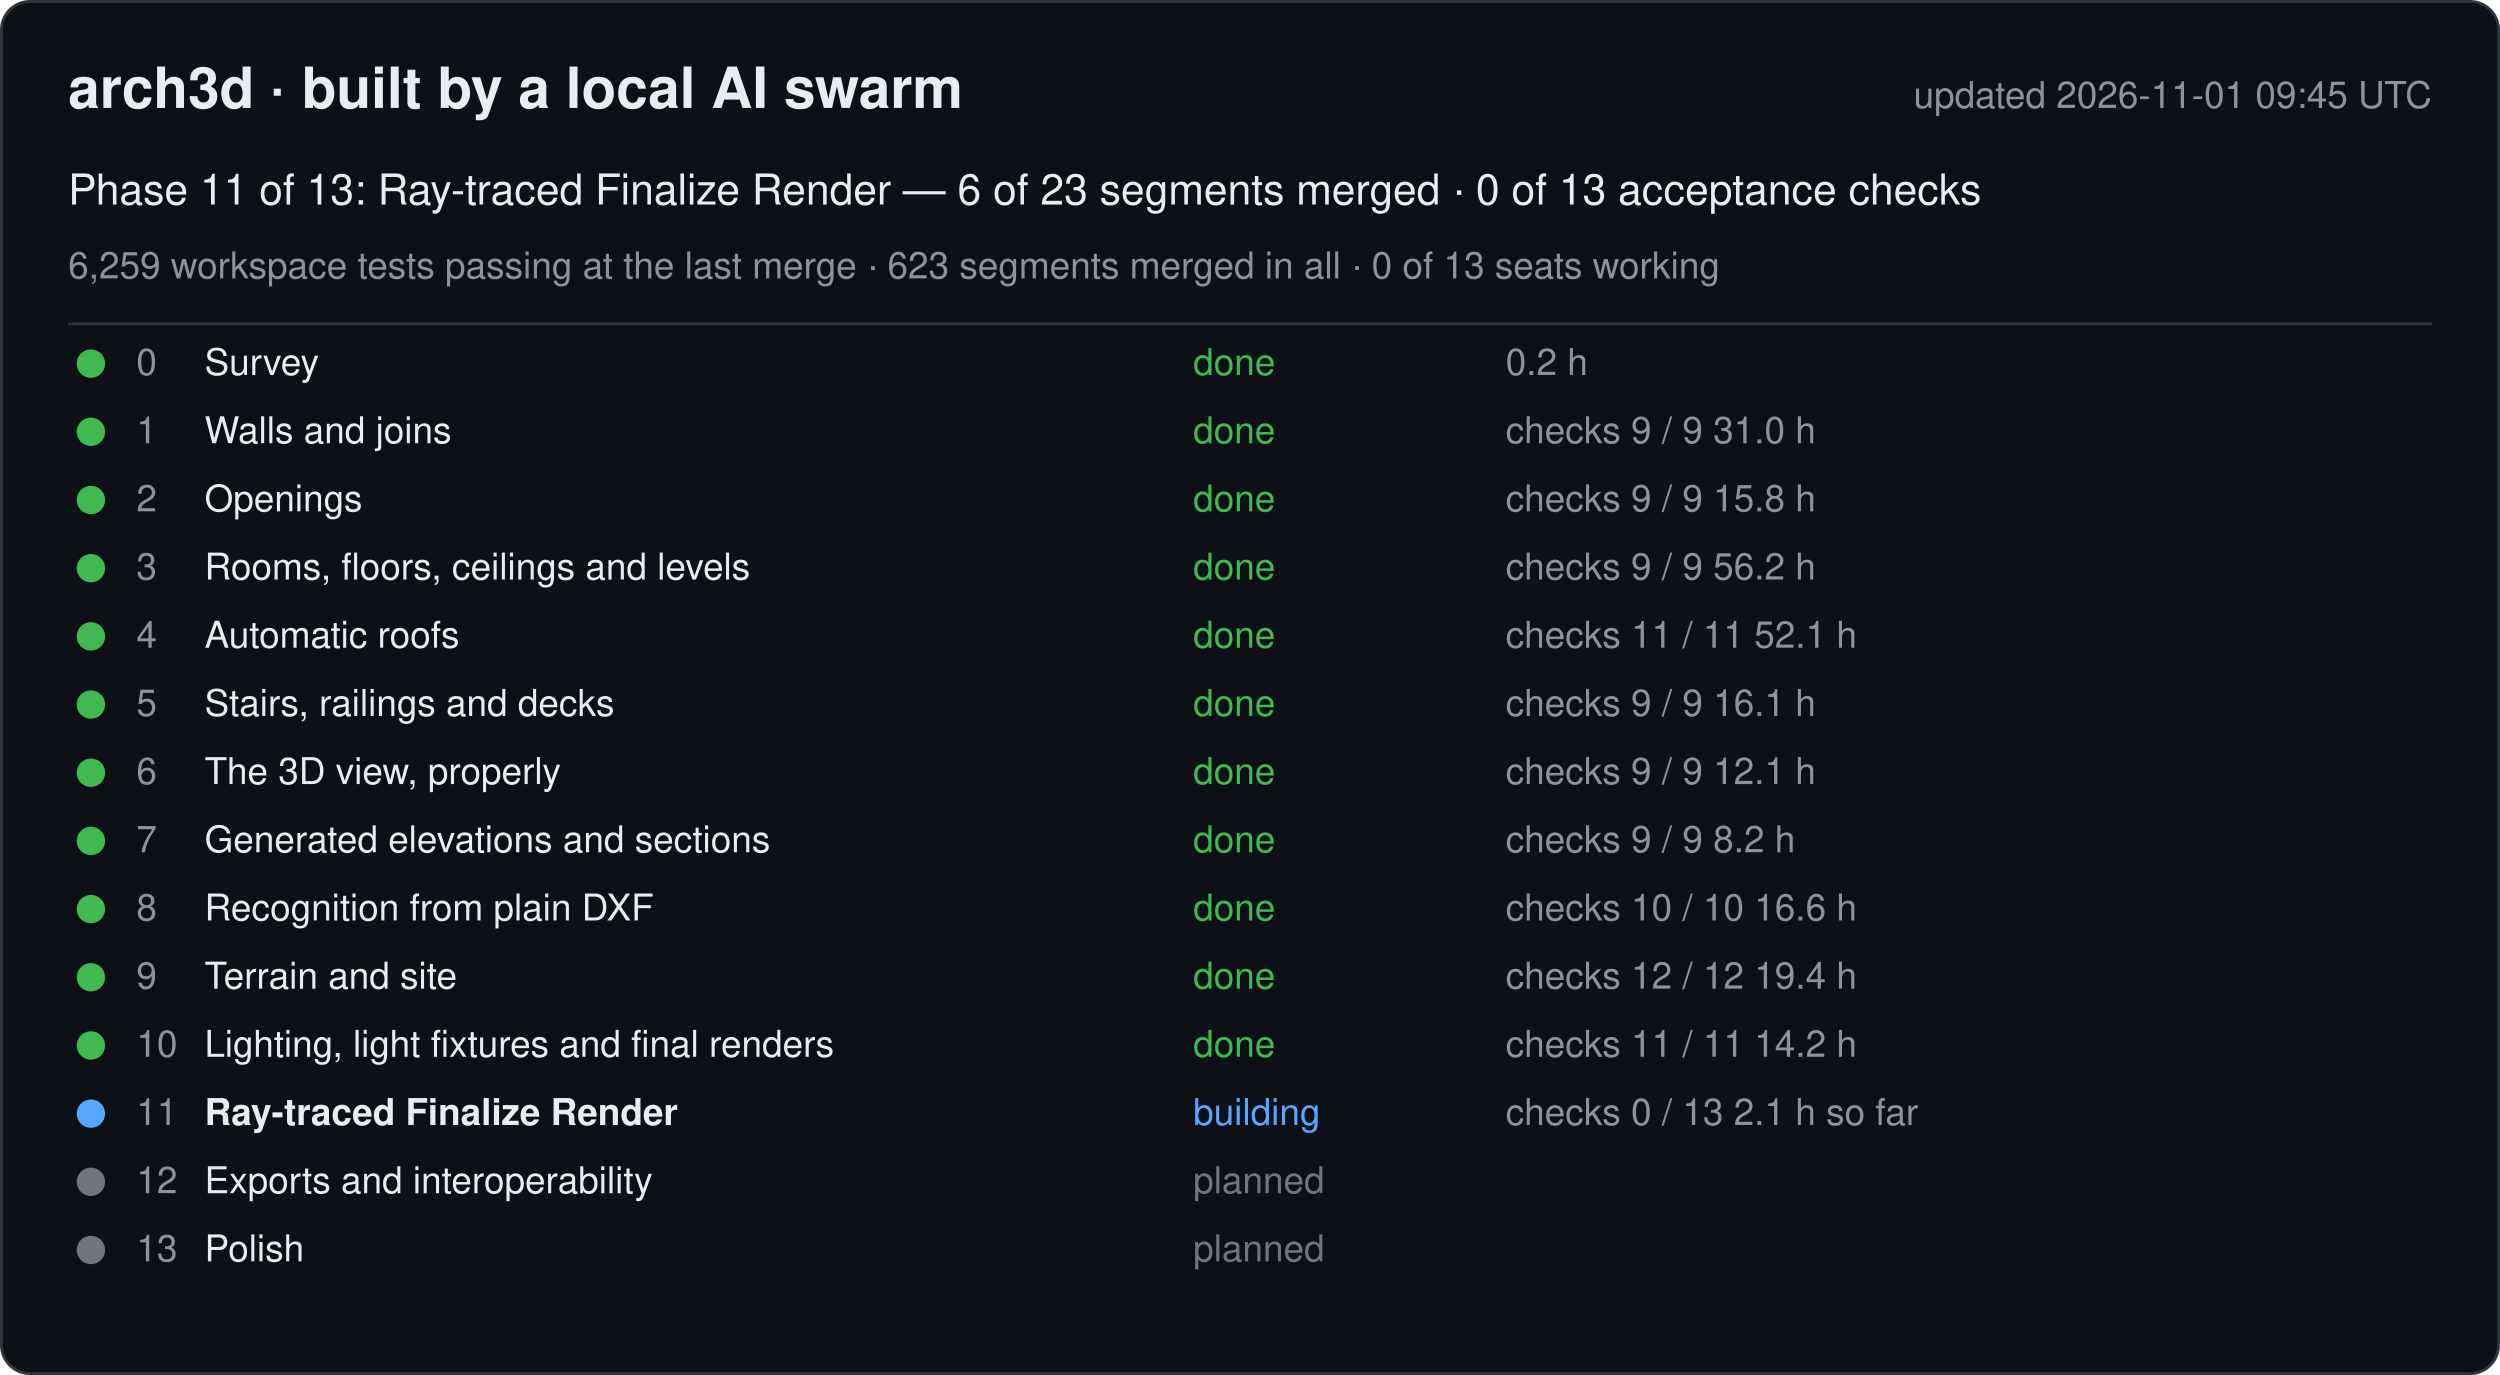
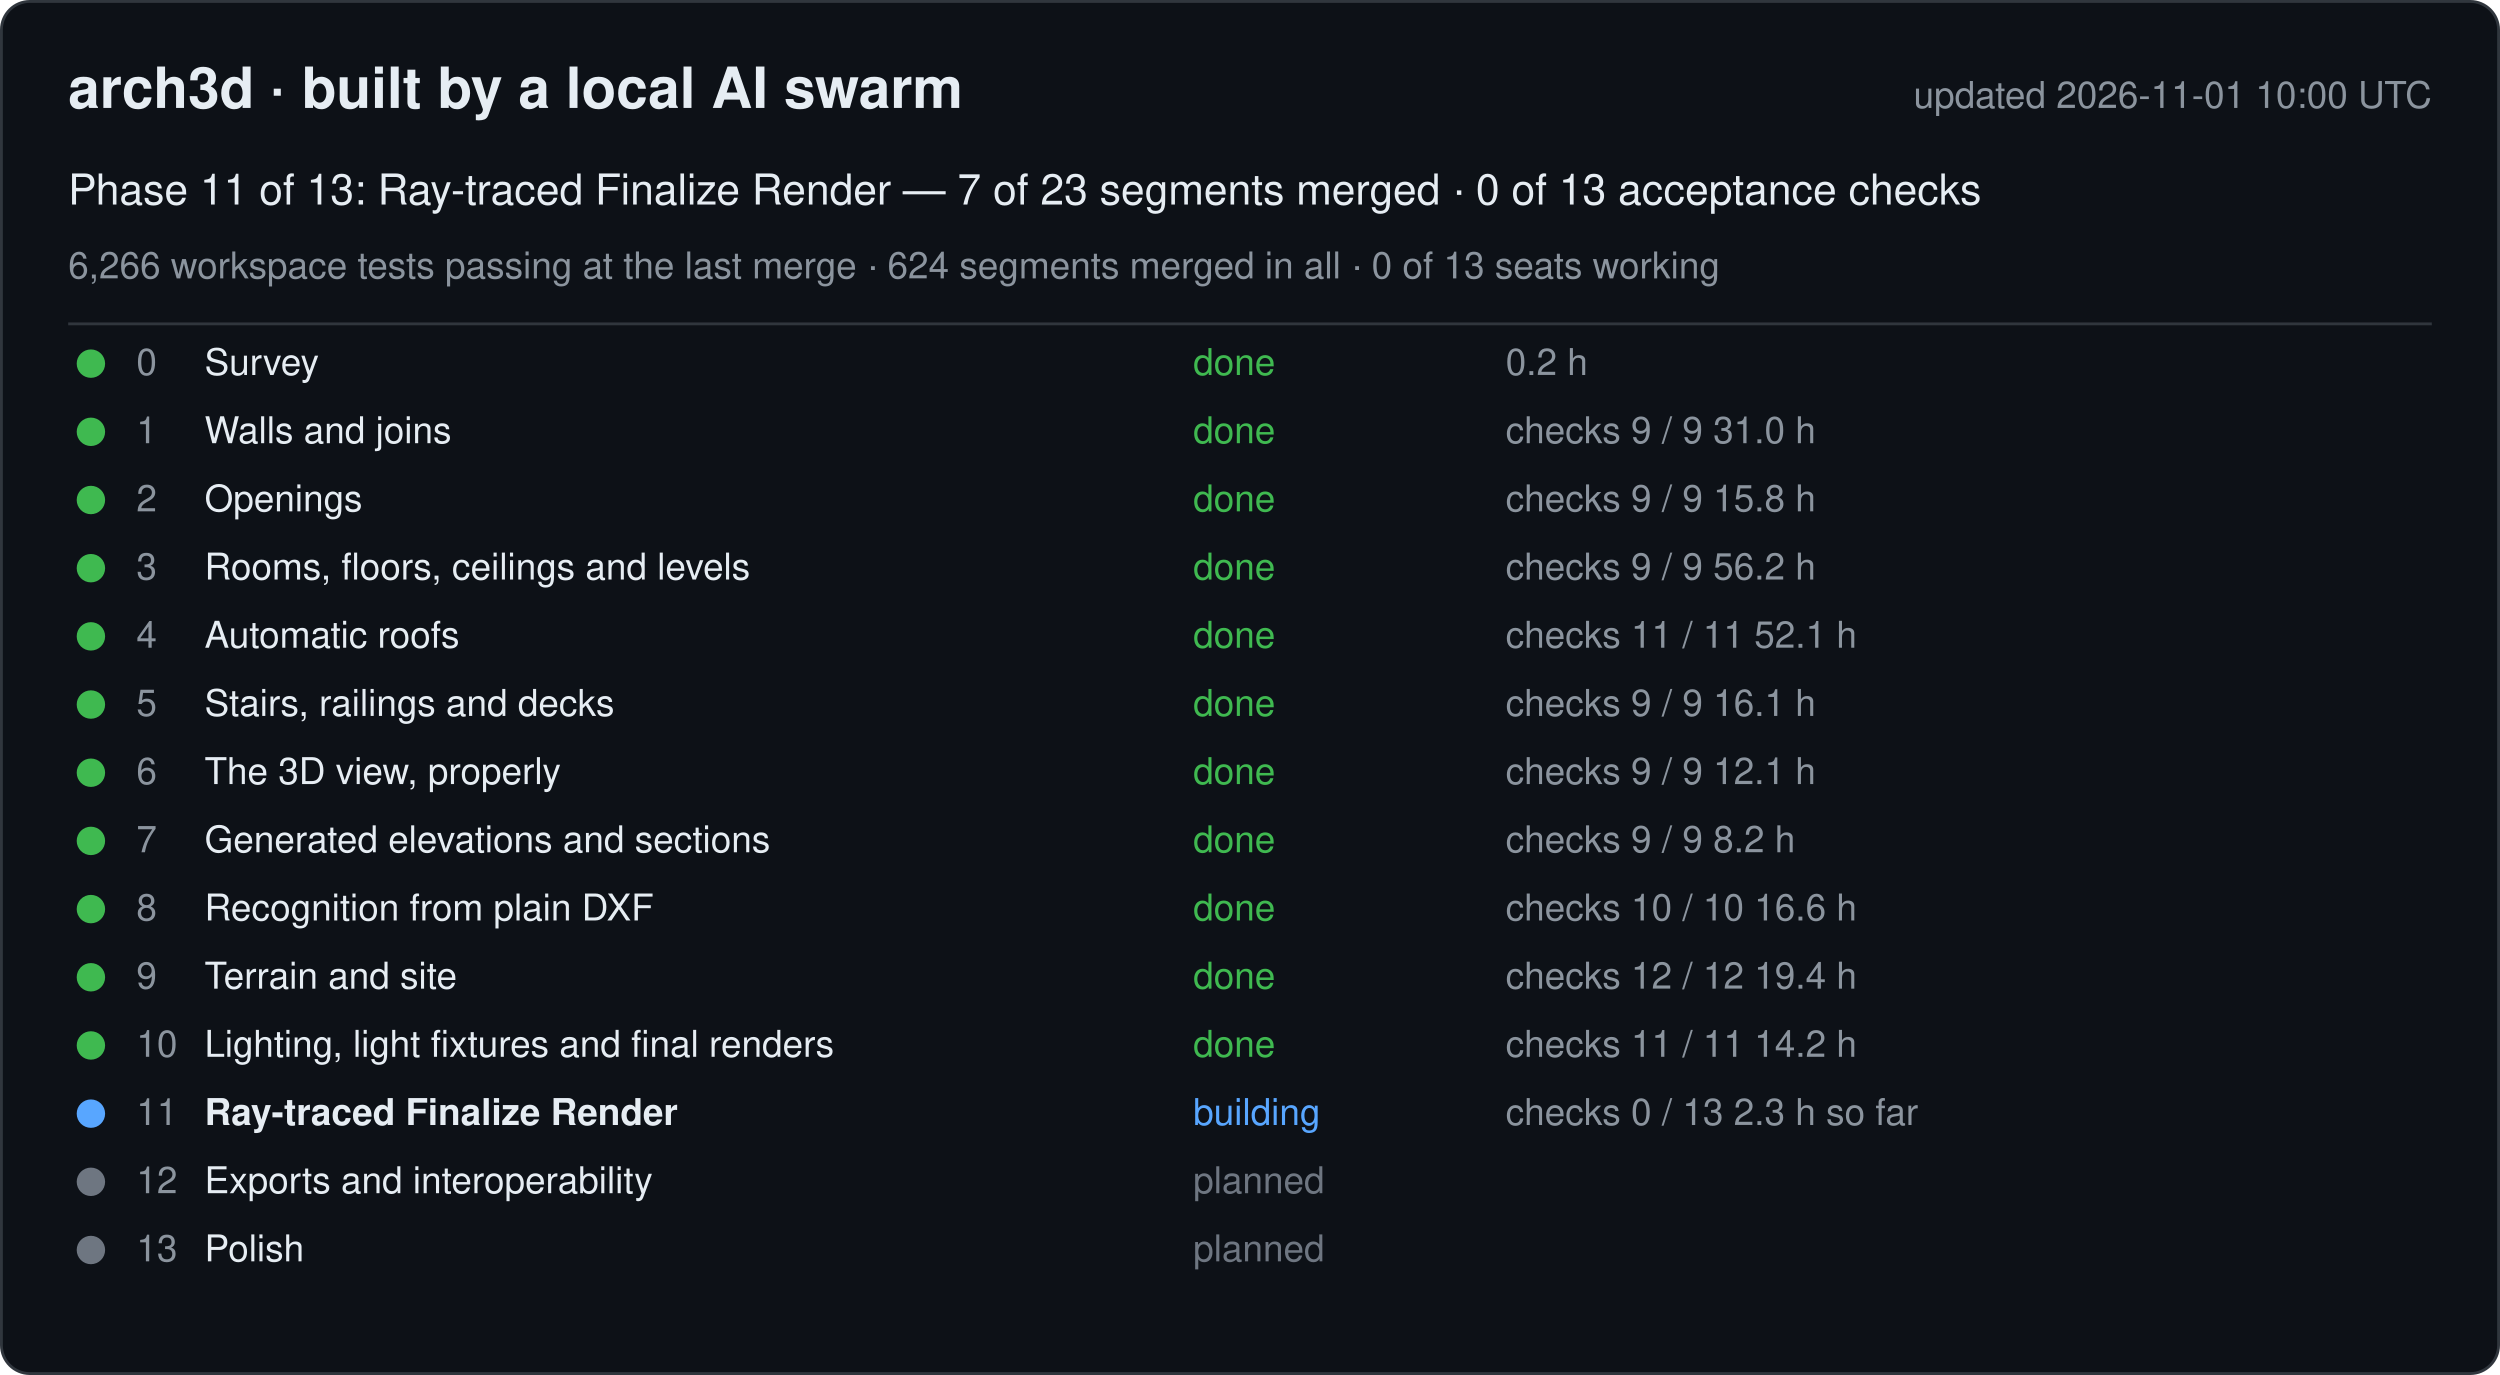
<svg xmlns="http://www.w3.org/2000/svg" width="880" height="484" viewBox="0 0 880 484" font-family="-apple-system, Segoe UI, Helvetica, Arial, sans-serif">
  <rect x="0.5" y="0.5" width="879" height="483" rx="10" fill="#0d1117" stroke="#30363d" />
  <text x="24" y="38" font-size="20" font-weight="600" fill="#e6edf3">arch3d · built by a local AI swarm</text>
-   <text x="856" y="38" font-size="13" fill="#8b949e" text-anchor="end">updated 2026-11-01 09:45 UTC</text>
-   <text x="24" y="72" font-size="15" fill="#e6edf3">Phase 11 of 13: Ray-traced Finalize Render — 6 of 23 segments merged · 0 of 13 acceptance checks</text>
-   <text x="24" y="98" font-size="13" fill="#8b949e">6,259 workspace tests passing at the last merge · 623 segments merged in all · 0 of 13 seats working</text>
+   <text x="856" y="38" font-size="13" fill="#8b949e" text-anchor="end">updated 2026-11-01 10:00 UTC</text>
+   <text x="24" y="72" font-size="15" fill="#e6edf3">Phase 11 of 13: Ray-traced Finalize Render — 7 of 23 segments merged · 0 of 13 acceptance checks</text>
+   <text x="24" y="98" font-size="13" fill="#8b949e">6,266 workspace tests passing at the last merge · 624 segments merged in all · 0 of 13 seats working</text>
  <line x1="24" y1="114" x2="856" y2="114" stroke="#30363d" />
  <g data-phase="0">
    <circle cx="32" cy="128" r="5" fill="#3fb950" />
    <text x="48" y="132" font-size="13" fill="#8b949e">0</text>
    <text x="72" y="132" font-size="13" fill="#e6edf3">Survey</text>
    <text x="420" y="132" font-size="13" fill="#3fb950">done</text>
    <text x="530" y="132" font-size="13" fill="#8b949e">0.2 h</text>
  </g>
  <g data-phase="1">
    <circle cx="32" cy="152" r="5" fill="#3fb950" />
    <text x="48" y="156" font-size="13" fill="#8b949e">1</text>
    <text x="72" y="156" font-size="13" fill="#e6edf3">Walls and joins</text>
    <text x="420" y="156" font-size="13" fill="#3fb950">done</text>
    <text x="530" y="156" font-size="13" fill="#8b949e">checks 9 / 9   31.0 h</text>
  </g>
  <g data-phase="2">
    <circle cx="32" cy="176" r="5" fill="#3fb950" />
    <text x="48" y="180" font-size="13" fill="#8b949e">2</text>
    <text x="72" y="180" font-size="13" fill="#e6edf3">Openings</text>
    <text x="420" y="180" font-size="13" fill="#3fb950">done</text>
    <text x="530" y="180" font-size="13" fill="#8b949e">checks 9 / 9   15.8 h</text>
  </g>
  <g data-phase="3">
    <circle cx="32" cy="200" r="5" fill="#3fb950" />
    <text x="48" y="204" font-size="13" fill="#8b949e">3</text>
    <text x="72" y="204" font-size="13" fill="#e6edf3">Rooms, floors, ceilings and levels</text>
    <text x="420" y="204" font-size="13" fill="#3fb950">done</text>
    <text x="530" y="204" font-size="13" fill="#8b949e">checks 9 / 9   56.2 h</text>
  </g>
  <g data-phase="4">
    <circle cx="32" cy="224" r="5" fill="#3fb950" />
    <text x="48" y="228" font-size="13" fill="#8b949e">4</text>
    <text x="72" y="228" font-size="13" fill="#e6edf3">Automatic roofs</text>
    <text x="420" y="228" font-size="13" fill="#3fb950">done</text>
    <text x="530" y="228" font-size="13" fill="#8b949e">checks 11 / 11   52.1 h</text>
  </g>
  <g data-phase="5">
    <circle cx="32" cy="248" r="5" fill="#3fb950" />
    <text x="48" y="252" font-size="13" fill="#8b949e">5</text>
    <text x="72" y="252" font-size="13" fill="#e6edf3">Stairs, railings and decks</text>
    <text x="420" y="252" font-size="13" fill="#3fb950">done</text>
    <text x="530" y="252" font-size="13" fill="#8b949e">checks 9 / 9   16.1 h</text>
  </g>
  <g data-phase="6">
    <circle cx="32" cy="272" r="5" fill="#3fb950" />
    <text x="48" y="276" font-size="13" fill="#8b949e">6</text>
    <text x="72" y="276" font-size="13" fill="#e6edf3">The 3D view, properly</text>
    <text x="420" y="276" font-size="13" fill="#3fb950">done</text>
    <text x="530" y="276" font-size="13" fill="#8b949e">checks 9 / 9   12.1 h</text>
  </g>
  <g data-phase="7">
    <circle cx="32" cy="296" r="5" fill="#3fb950" />
    <text x="48" y="300" font-size="13" fill="#8b949e">7</text>
    <text x="72" y="300" font-size="13" fill="#e6edf3">Generated elevations and sections</text>
    <text x="420" y="300" font-size="13" fill="#3fb950">done</text>
    <text x="530" y="300" font-size="13" fill="#8b949e">checks 9 / 9   8.2 h</text>
  </g>
  <g data-phase="8">
    <circle cx="32" cy="320" r="5" fill="#3fb950" />
    <text x="48" y="324" font-size="13" fill="#8b949e">8</text>
    <text x="72" y="324" font-size="13" fill="#e6edf3">Recognition from plain DXF</text>
    <text x="420" y="324" font-size="13" fill="#3fb950">done</text>
    <text x="530" y="324" font-size="13" fill="#8b949e">checks 10 / 10   16.6 h</text>
  </g>
  <g data-phase="9">
    <circle cx="32" cy="344" r="5" fill="#3fb950" />
    <text x="48" y="348" font-size="13" fill="#8b949e">9</text>
    <text x="72" y="348" font-size="13" fill="#e6edf3">Terrain and site</text>
    <text x="420" y="348" font-size="13" fill="#3fb950">done</text>
    <text x="530" y="348" font-size="13" fill="#8b949e">checks 12 / 12   19.4 h</text>
  </g>
  <g data-phase="10">
    <circle cx="32" cy="368" r="5" fill="#3fb950" />
    <text x="48" y="372" font-size="13" fill="#8b949e">10</text>
    <text x="72" y="372" font-size="13" fill="#e6edf3">Lighting, light fixtures and final renders</text>
    <text x="420" y="372" font-size="13" fill="#3fb950">done</text>
    <text x="530" y="372" font-size="13" fill="#8b949e">checks 11 / 11   14.2 h</text>
  </g>
  <g data-phase="11">
    <circle cx="32" cy="392" r="5" fill="#58a6ff" />
    <text x="48" y="396" font-size="13" fill="#8b949e">11</text>
    <text x="72" y="396" font-size="13" fill="#e6edf3" font-weight="600">Ray-traced Finalize Render</text>
    <text x="420" y="396" font-size="13" fill="#58a6ff">building</text>
-     <text x="530" y="396" font-size="13" fill="#8b949e">checks 0 / 13   2.1 h so far</text>
+     <text x="530" y="396" font-size="13" fill="#8b949e">checks 0 / 13   2.3 h so far</text>
  </g>
  <g data-phase="12">
    <circle cx="32" cy="416" r="5" fill="#6e7681" />
    <text x="48" y="420" font-size="13" fill="#8b949e">12</text>
    <text x="72" y="420" font-size="13" fill="#e6edf3">Exports and interoperability</text>
    <text x="420" y="420" font-size="13" fill="#6e7681">planned</text>
    <text x="530" y="420" font-size="13" fill="#8b949e" />
  </g>
  <g data-phase="13">
    <circle cx="32" cy="440" r="5" fill="#6e7681" />
    <text x="48" y="444" font-size="13" fill="#8b949e">13</text>
    <text x="72" y="444" font-size="13" fill="#e6edf3">Polish</text>
    <text x="420" y="444" font-size="13" fill="#6e7681">planned</text>
    <text x="530" y="444" font-size="13" fill="#8b949e" />
  </g>
</svg>
